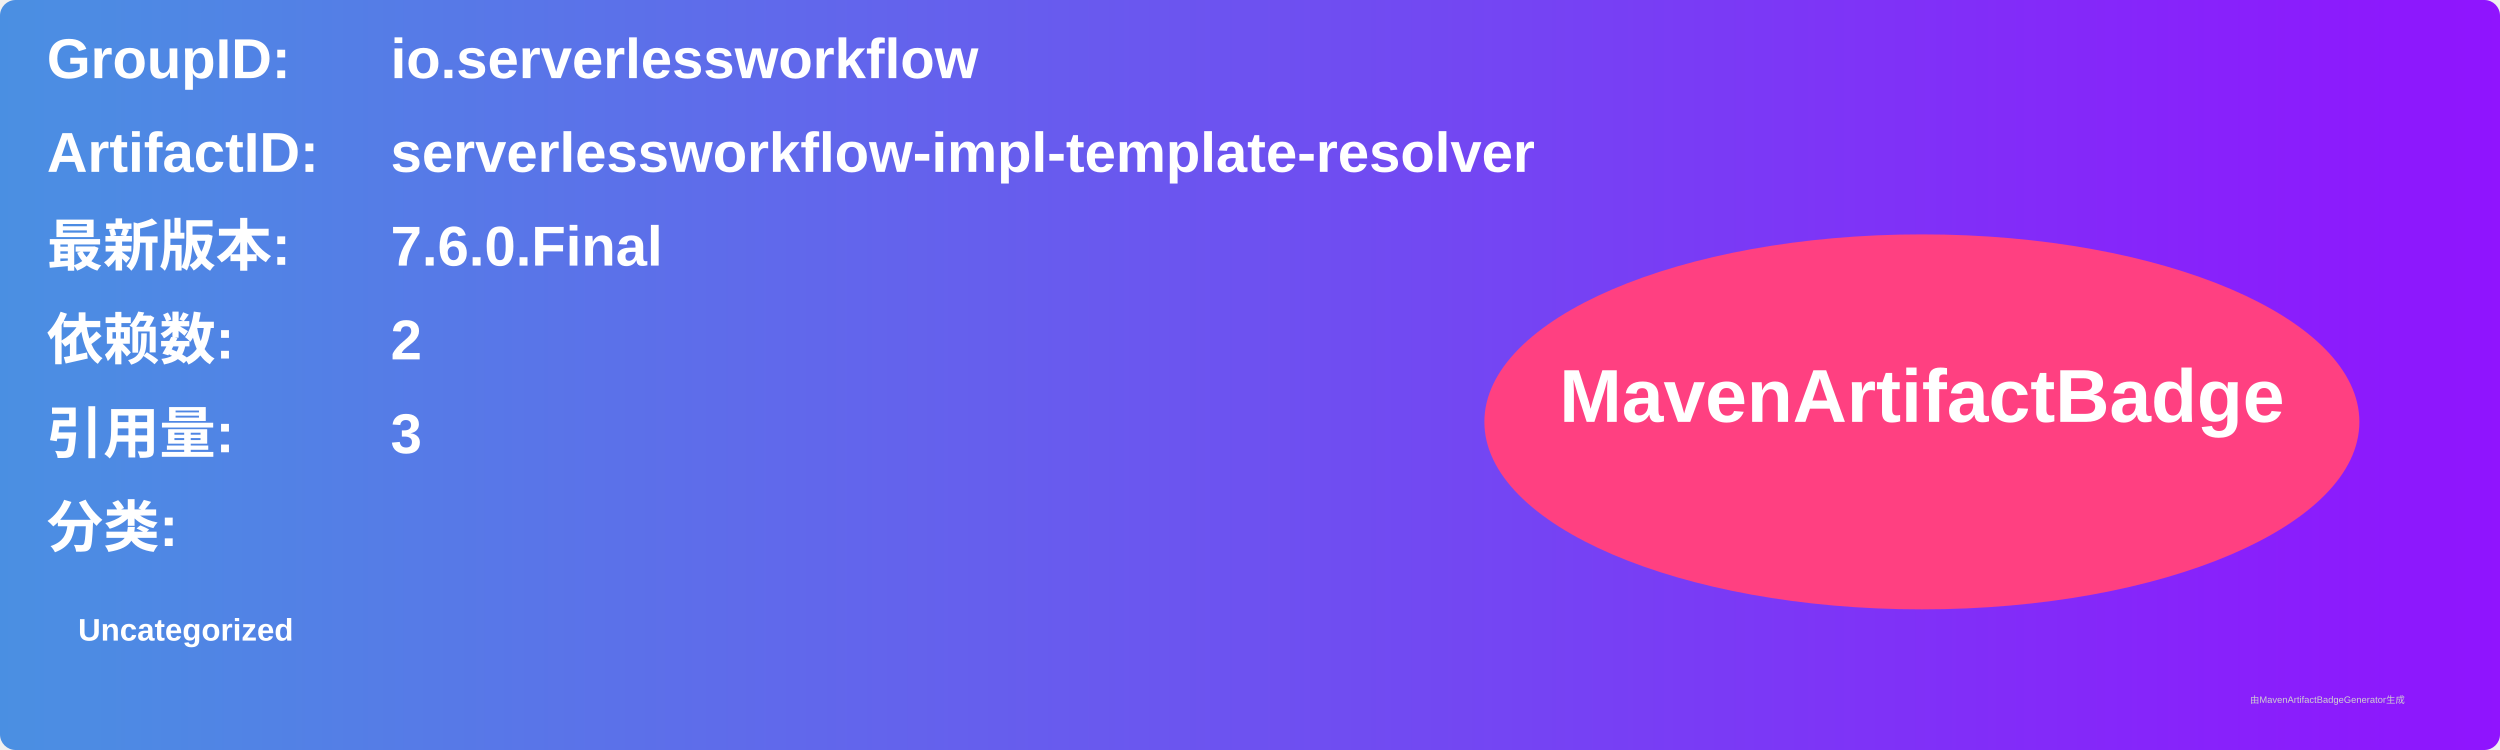
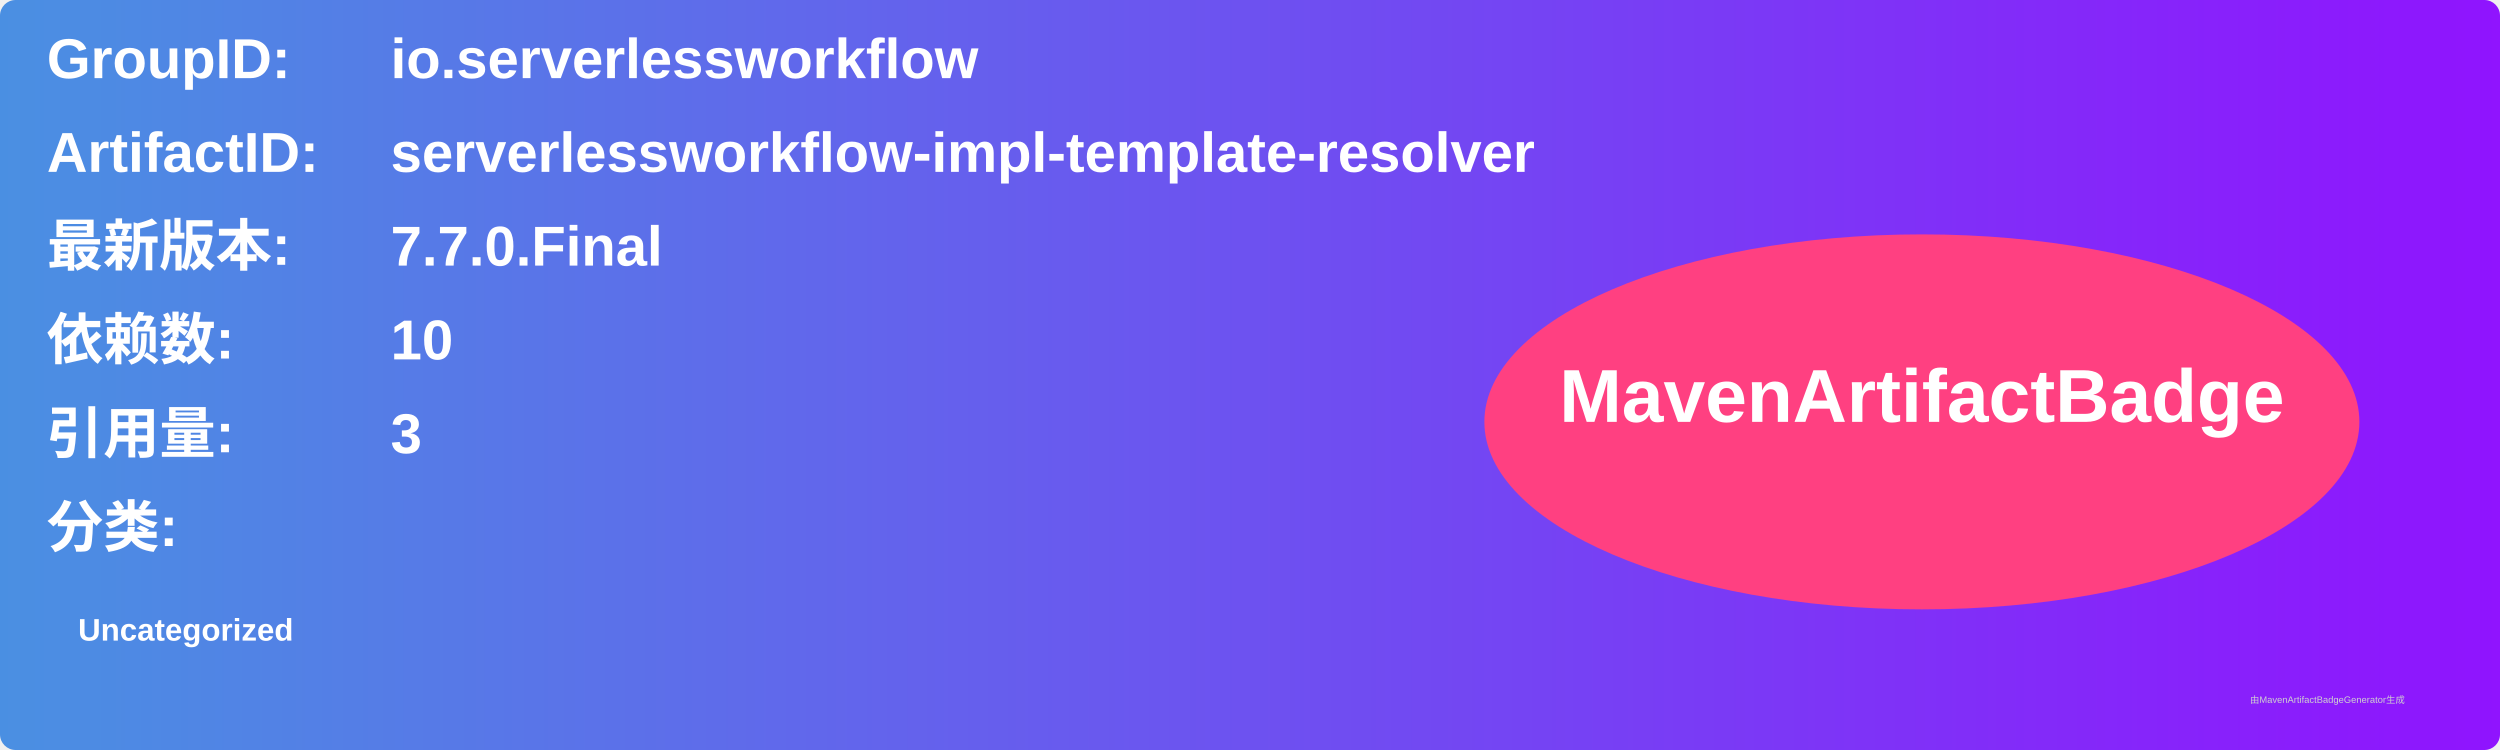
<svg xmlns="http://www.w3.org/2000/svg" width="800" height="240" viewBox="0 0 800 240">
  <linearGradient id="grad" x1="0%" y1="0%" x2="100%" y2="0%">
    <stop offset="0%" stop-color="#4a90e2" />
    <stop offset="100%" stop-color="#9013fe" />
  </linearGradient>
  <rect width="100%" height="100%" rx="5" ry="5" fill="url(#grad)" />
  <g transform="translate(15, 15)">
    <text x="0" y="10" font-family="Arial" font-size="18" fill="white" font-weight="bold" width="260">GroupID:</text>
    <text x="110" y="10" font-family="Arial" font-size="18" fill="white" font-weight="bold" width="460">io.serverlessworkflow</text>
    <text x="0" y="40" font-family="Arial" font-size="18" fill="white" font-weight="bold" width="260">ArtifactID:</text>
    <text x="110" y="40" font-family="Arial" font-size="18" fill="white" font-weight="bold" width="460">serverlessworkflow-impl-template-resolver</text>
    <text x="0" y="70" font-family="Arial" font-size="18" fill="white" font-weight="bold">最新版本:</text>
    <text x="110" y="70" font-family="Arial" font-size="18" fill="white" font-weight="bold">
-       <tspan font-weight="bold">7.6.0.Final</tspan>
+       <tspan font-weight="bold">7.7.0.Final</tspan>
    </text>
    <text x="0" y="100" font-family="Arial" font-size="18" fill="white" font-weight="bold">依赖数: </text>
    <text x="110" y="100" font-family="Arial" font-size="18" fill="white">
-       <tspan font-weight="bold">2</tspan>
+       <tspan font-weight="bold">10</tspan>
    </text>
    <text x="0" y="130" font-family="Arial" font-size="18" fill="white" font-weight="bold">引用量: </text>
    <text x="110" y="130" font-family="Arial" font-size="18" fill="white">
      <tspan font-weight="bold">3</tspan>
    </text>
    <text x="0" y="160" font-family="Arial" font-size="18" fill="white" font-weight="bold">分类:</text>
    <text x="10" y="190" font-family="Arial" font-size="10" fill="white">
      <tspan font-weight="bold">Uncategorized</tspan>
    </text>
    <ellipse cx="600" cy="120" rx="140" ry="60" fill="#ff4081" />
    <text x="600" y="120" text-anchor="middle" font-family="Arial" font-size="24" fill="white" font-weight="bold">MavenArtifactBadge</text>
  </g>
  <text x="720" y="225" font-family="Arial" font-size="3" fill="#d0d0d0">由MavenArtifactBadgeGenerator生成</text>
</svg>
